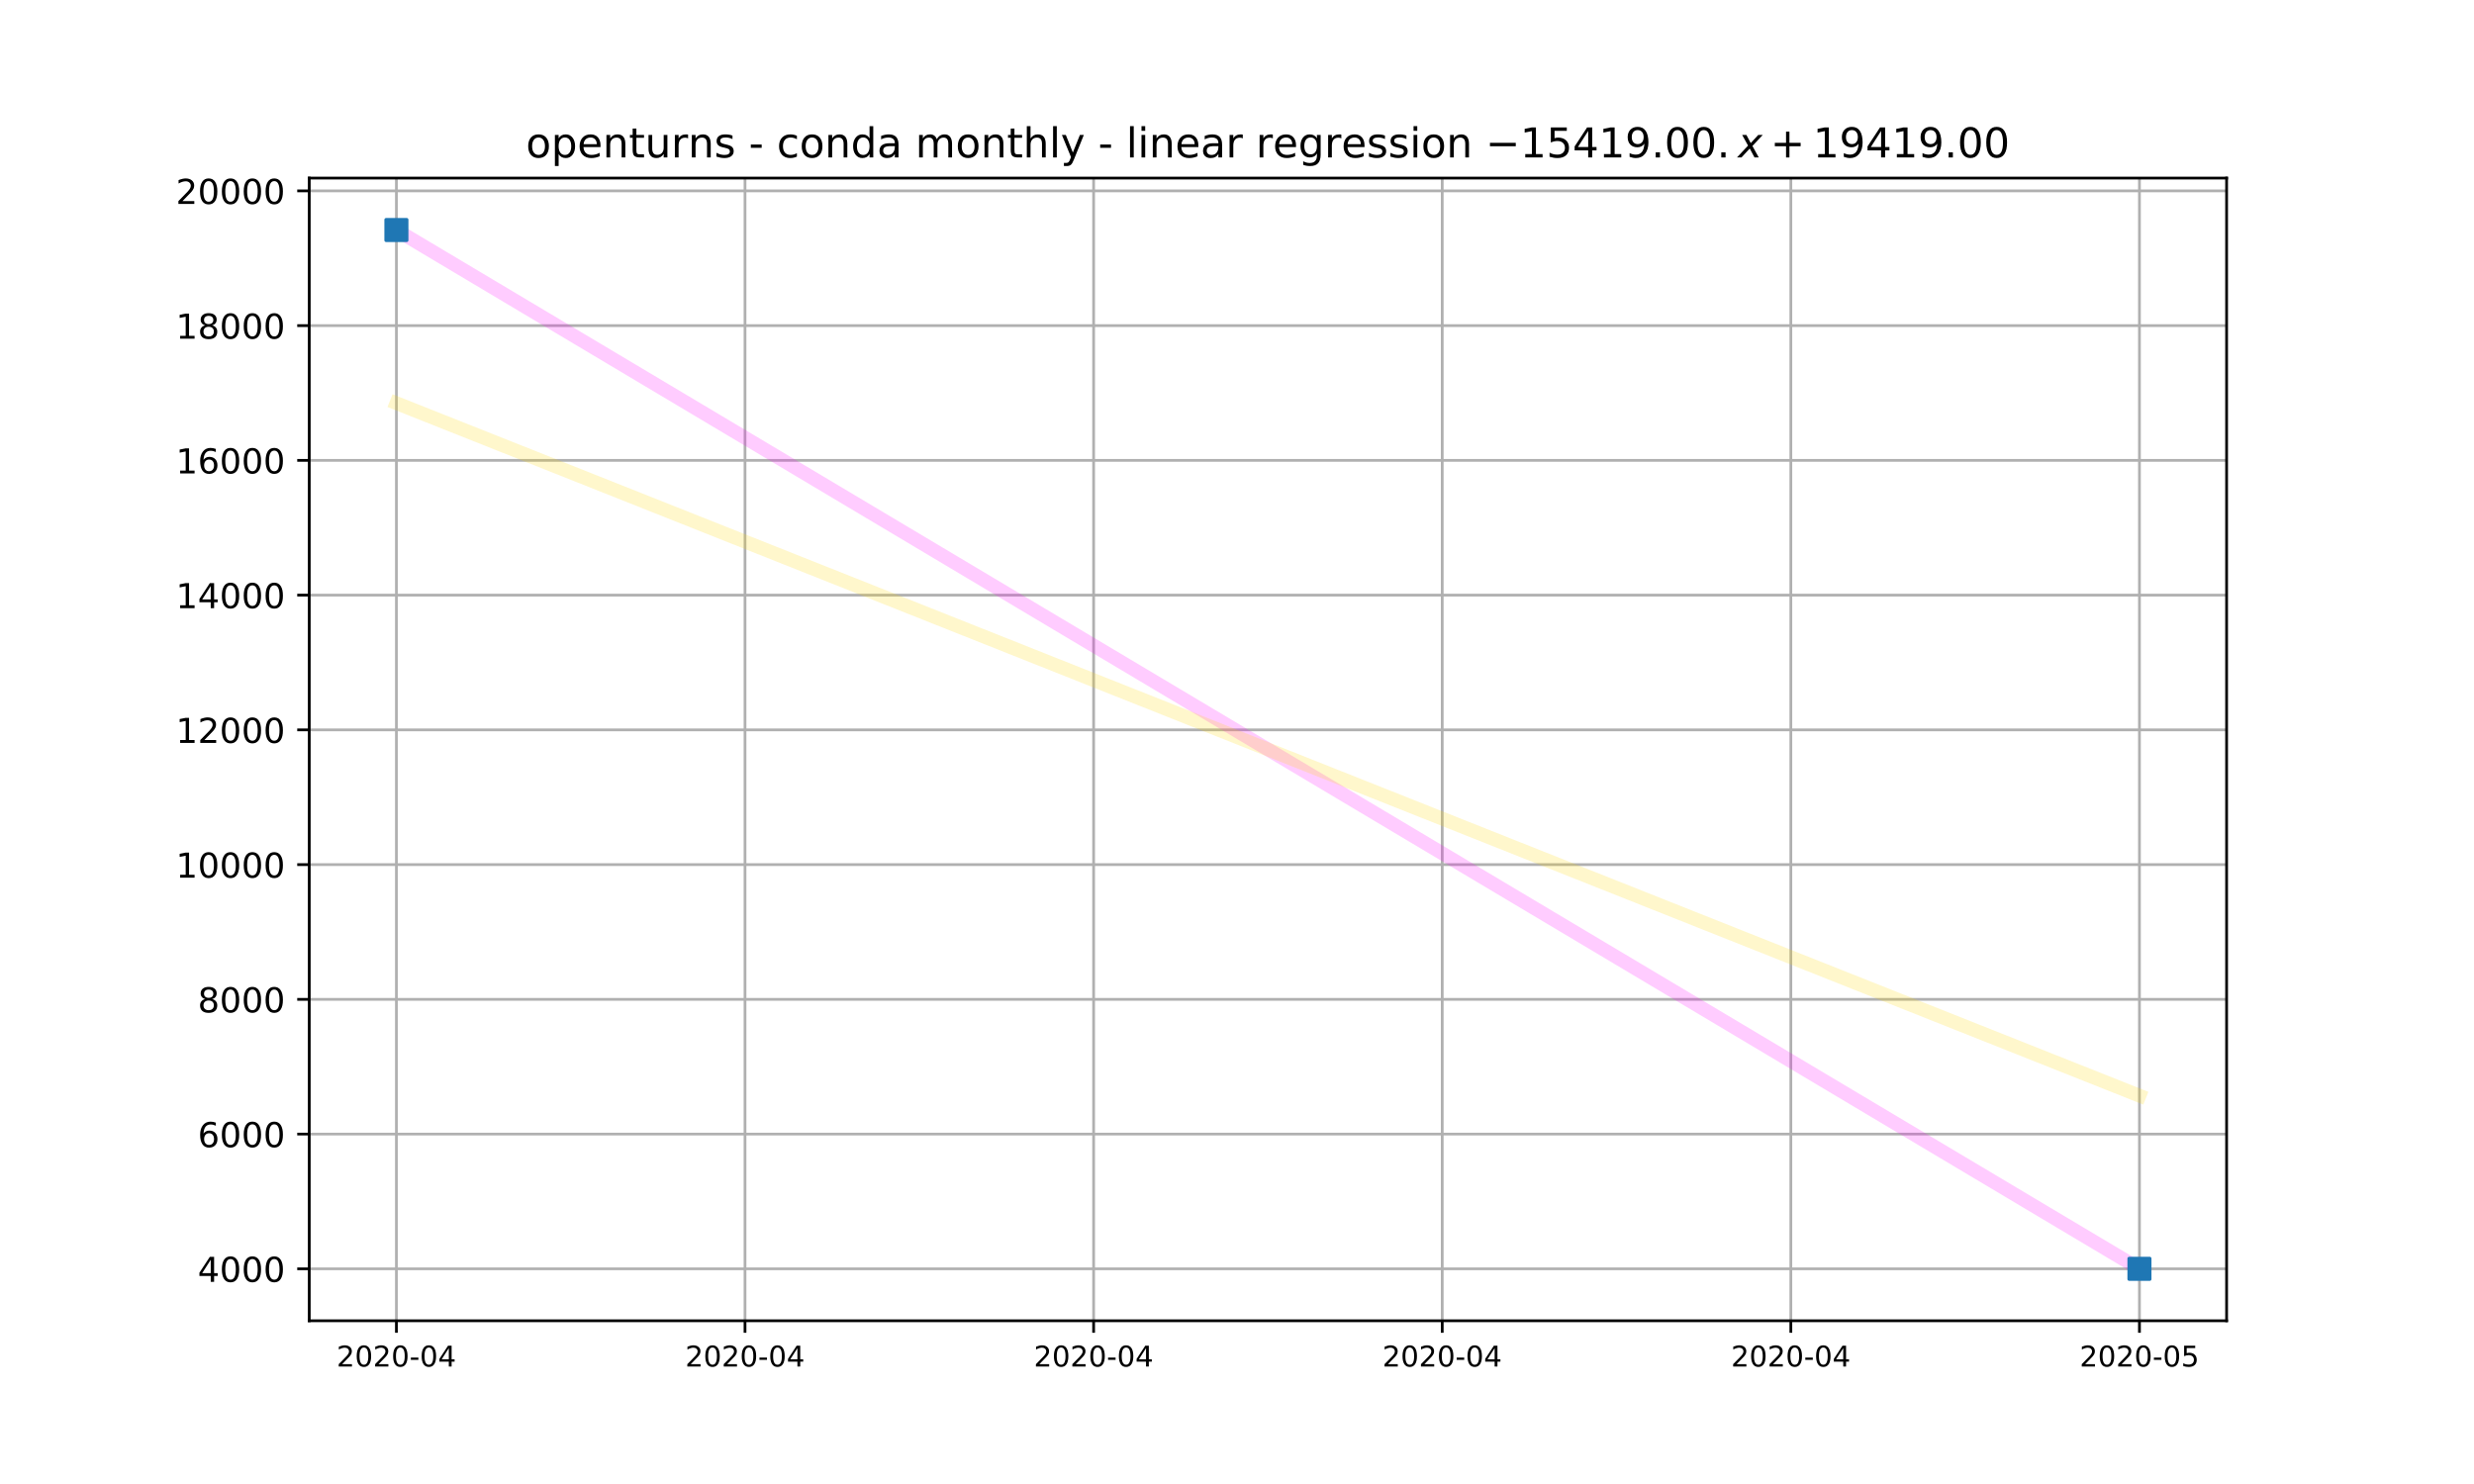
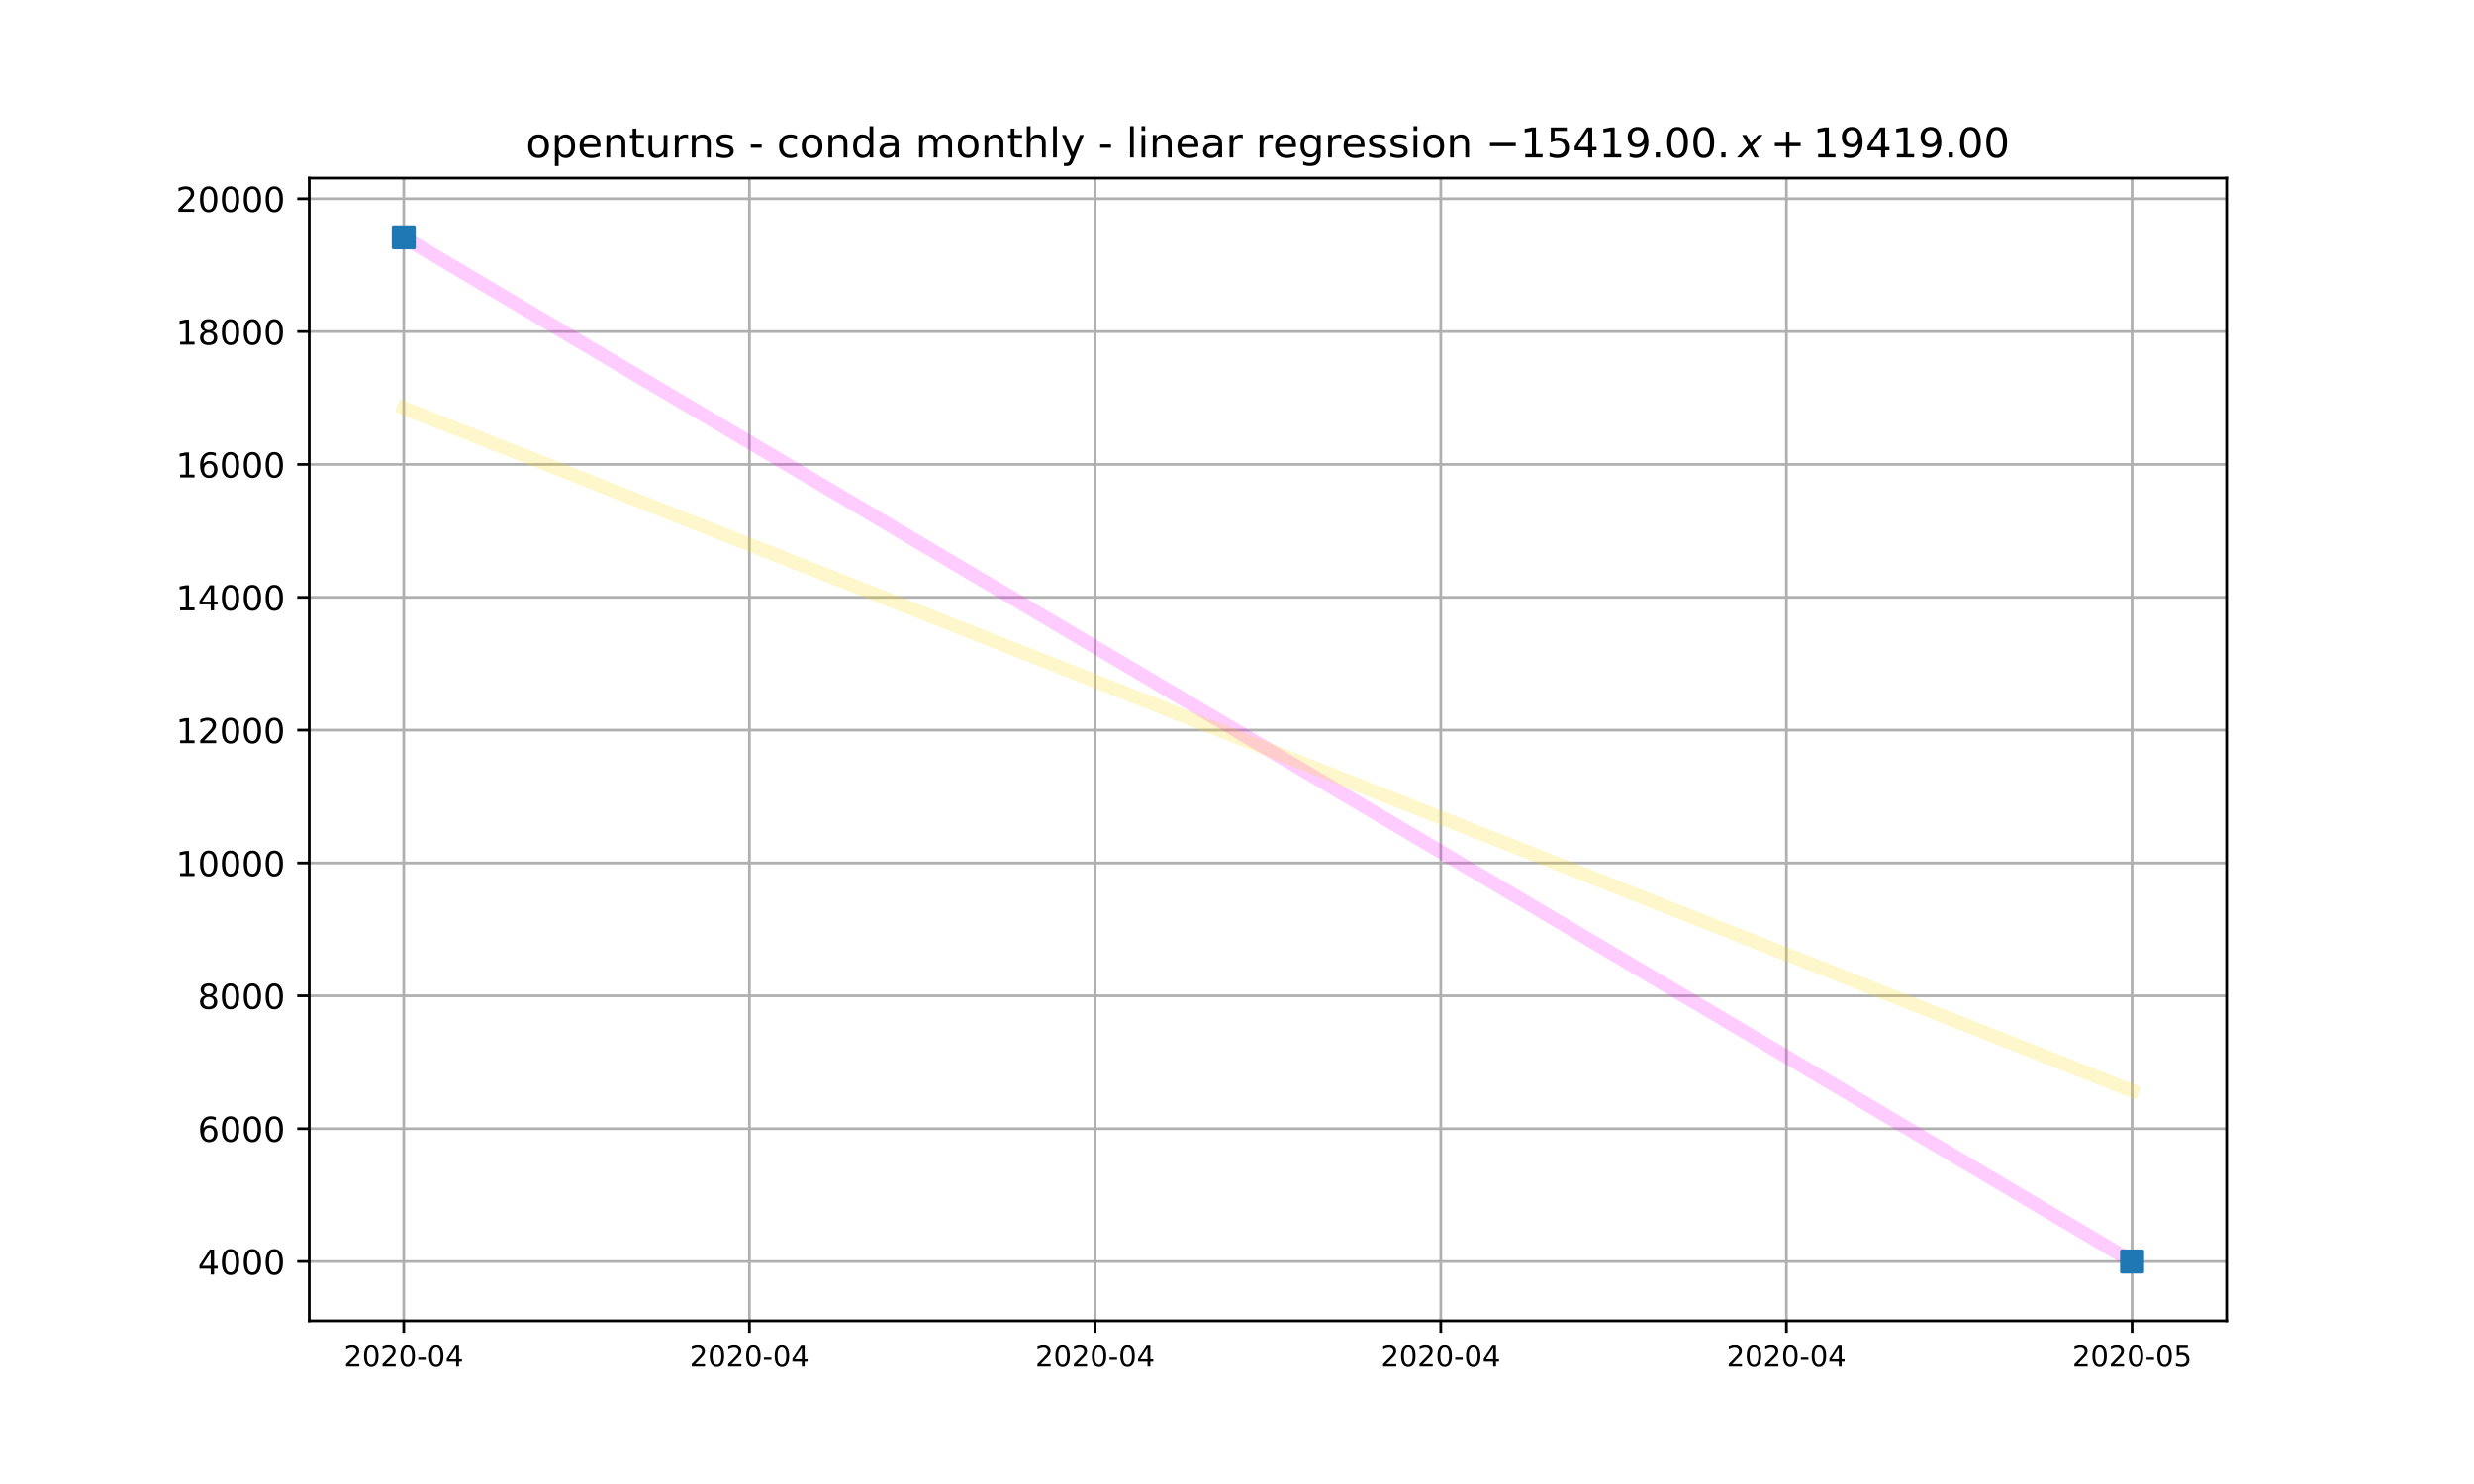
<svg xmlns="http://www.w3.org/2000/svg" xmlns:xlink="http://www.w3.org/1999/xlink" height="432pt" version="1.1" viewBox="0 0 720 432" width="720pt">
  <defs>
    <style type="text/css">
*{stroke-linecap:butt;stroke-linejoin:round;}
  </style>
  </defs>
  <g id="figure_1">
    <g id="patch_1">
      <path d="M 0 432  L 720 432  L 720 0  L 0 0  z " style="fill:#ffffff;" />
    </g>
    <g id="axes_1">
      <g id="patch_2">
        <path d="M 90 384.48  L 648 384.48  L 648 51.84  L 90 51.84  z " style="fill:#ffffff;" />
      </g>
      <g id="matplotlib.axis_1">
        <g id="xtick_1">
          <g id="line2d_1">
-             <path clip-path="url(#p3a0739aaa1)" d="M 115.364 384.48  L 115.364 51.84  " style="fill:none;stroke:#b0b0b0;stroke-linecap:square;stroke-width:0.8;" />
+             <path clip-path="url(#p8935a9f159)" d="M 117.505 384.48  L 117.505 51.84  " style="fill:none;stroke:#b0b0b0;stroke-linecap:square;stroke-width:0.8;" />
          </g>
          <g id="line2d_2">
            <defs>
-               <path d="M 0 0  L 0 3.5  " id="m0330d1cfd9" style="stroke:#000000;stroke-width:0.8;" />
-             </defs>
-             <g>
-               <use style="stroke:#000000;stroke-width:0.8;" x="115.364" xlink:href="#m0330d1cfd9" y="384.48" />
+               <path d="M 0 0  L 0 3.5  " id="mcb917f975c" style="stroke:#000000;stroke-width:0.8;" />
+             </defs>
+             <g>
+               <use style="stroke:#000000;stroke-width:0.8;" x="117.505" xlink:href="#mcb917f975c" y="384.48" />
            </g>
          </g>
          <g id="text_1">
            <defs>
              <path d="M 19.188 8.297  L 53.609 8.297  L 53.609 0  L 7.328 0  L 7.328 8.297  Q 12.938 14.109 22.625 23.891  Q 32.328 33.688 34.812 36.531  Q 39.547 41.844 41.422 45.531  Q 43.312 49.219 43.312 52.781  Q 43.312 58.594 39.234 62.25  Q 35.156 65.922 28.609 65.922  Q 23.969 65.922 18.812 64.312  Q 13.672 62.703 7.812 59.422  L 7.812 69.391  Q 13.766 71.781 18.938 73  Q 24.125 74.219 28.422 74.219  Q 39.75 74.219 46.484 68.547  Q 53.219 62.891 53.219 53.422  Q 53.219 48.922 51.531 44.891  Q 49.859 40.875 45.406 35.406  Q 44.188 33.984 37.641 27.219  Q 31.109 20.453 19.188 8.297  z " id="DejaVuSans-50" />
              <path d="M 31.781 66.406  Q 24.172 66.406 20.328 58.906  Q 16.5 51.422 16.5 36.375  Q 16.5 21.391 20.328 13.891  Q 24.172 6.391 31.781 6.391  Q 39.453 6.391 43.281 13.891  Q 47.125 21.391 47.125 36.375  Q 47.125 51.422 43.281 58.906  Q 39.453 66.406 31.781 66.406  z M 31.781 74.219  Q 44.047 74.219 50.516 64.516  Q 56.984 54.828 56.984 36.375  Q 56.984 17.969 50.516 8.266  Q 44.047 -1.422 31.781 -1.422  Q 19.531 -1.422 13.062 8.266  Q 6.594 17.969 6.594 36.375  Q 6.594 54.828 13.062 64.516  Q 19.531 74.219 31.781 74.219  z " id="DejaVuSans-48" />
              <path d="M 4.891 31.391  L 31.203 31.391  L 31.203 23.391  L 4.891 23.391  z " id="DejaVuSans-45" />
              <path d="M 37.797 64.312  L 12.891 25.391  L 37.797 25.391  z M 35.203 72.906  L 47.609 72.906  L 47.609 25.391  L 58.016 25.391  L 58.016 17.188  L 47.609 17.188  L 47.609 0  L 37.797 0  L 37.797 17.188  L 4.891 17.188  L 4.891 26.703  z " id="DejaVuSans-52" />
            </defs>
-             <g transform="translate(97.9611 397.8095)scale(0.0833 -0.0833)">
+             <g transform="translate(100.1029 397.8095)scale(0.0833 -0.0833)">
              <use xlink:href="#DejaVuSans-50" />
              <use x="63.623" xlink:href="#DejaVuSans-48" />
              <use x="127.246" xlink:href="#DejaVuSans-50" />
              <use x="190.869" xlink:href="#DejaVuSans-48" />
              <use x="254.492" xlink:href="#DejaVuSans-45" />
              <use x="290.576" xlink:href="#DejaVuSans-48" />
              <use x="354.199" xlink:href="#DejaVuSans-52" />
            </g>
          </g>
        </g>
        <g id="xtick_2">
          <g id="line2d_3">
-             <path clip-path="url(#p3a0739aaa1)" d="M 216.818 384.48  L 216.818 51.84  " style="fill:none;stroke:#b0b0b0;stroke-linecap:square;stroke-width:0.8;" />
+             <path clip-path="url(#p8935a9f159)" d="M 218.103 384.48  L 218.103 51.84  " style="fill:none;stroke:#b0b0b0;stroke-linecap:square;stroke-width:0.8;" />
          </g>
          <g id="line2d_4">
            <g>
-               <use style="stroke:#000000;stroke-width:0.8;" x="216.818" xlink:href="#m0330d1cfd9" y="384.48" />
+               <use style="stroke:#000000;stroke-width:0.8;" x="218.103" xlink:href="#mcb917f975c" y="384.48" />
            </g>
          </g>
          <g id="text_2">
-             <g transform="translate(199.4156 397.8095)scale(0.0833 -0.0833)">
+             <g transform="translate(200.7007 397.8095)scale(0.0833 -0.0833)">
              <use xlink:href="#DejaVuSans-50" />
              <use x="63.623" xlink:href="#DejaVuSans-48" />
              <use x="127.246" xlink:href="#DejaVuSans-50" />
              <use x="190.869" xlink:href="#DejaVuSans-48" />
              <use x="254.492" xlink:href="#DejaVuSans-45" />
              <use x="290.576" xlink:href="#DejaVuSans-48" />
              <use x="354.199" xlink:href="#DejaVuSans-52" />
            </g>
          </g>
        </g>
        <g id="xtick_3">
          <g id="line2d_5">
-             <path clip-path="url(#p3a0739aaa1)" d="M 318.273 384.48  L 318.273 51.84  " style="fill:none;stroke:#b0b0b0;stroke-linecap:square;stroke-width:0.8;" />
+             <path clip-path="url(#p8935a9f159)" d="M 318.701 384.48  L 318.701 51.84  " style="fill:none;stroke:#b0b0b0;stroke-linecap:square;stroke-width:0.8;" />
          </g>
          <g id="line2d_6">
            <g>
-               <use style="stroke:#000000;stroke-width:0.8;" x="318.273" xlink:href="#m0330d1cfd9" y="384.48" />
+               <use style="stroke:#000000;stroke-width:0.8;" x="318.701" xlink:href="#mcb917f975c" y="384.48" />
            </g>
          </g>
          <g id="text_3">
-             <g transform="translate(300.8702 397.8095)scale(0.0833 -0.0833)">
+             <g transform="translate(301.2985 397.8095)scale(0.0833 -0.0833)">
              <use xlink:href="#DejaVuSans-50" />
              <use x="63.623" xlink:href="#DejaVuSans-48" />
              <use x="127.246" xlink:href="#DejaVuSans-50" />
              <use x="190.869" xlink:href="#DejaVuSans-48" />
              <use x="254.492" xlink:href="#DejaVuSans-45" />
              <use x="290.576" xlink:href="#DejaVuSans-48" />
              <use x="354.199" xlink:href="#DejaVuSans-52" />
            </g>
          </g>
        </g>
        <g id="xtick_4">
          <g id="line2d_7">
-             <path clip-path="url(#p3a0739aaa1)" d="M 419.727 384.48  L 419.727 51.84  " style="fill:none;stroke:#b0b0b0;stroke-linecap:square;stroke-width:0.8;" />
+             <path clip-path="url(#p8935a9f159)" d="M 419.299 384.48  L 419.299 51.84  " style="fill:none;stroke:#b0b0b0;stroke-linecap:square;stroke-width:0.8;" />
          </g>
          <g id="line2d_8">
            <g>
-               <use style="stroke:#000000;stroke-width:0.8;" x="419.727" xlink:href="#m0330d1cfd9" y="384.48" />
+               <use style="stroke:#000000;stroke-width:0.8;" x="419.299" xlink:href="#mcb917f975c" y="384.48" />
            </g>
          </g>
          <g id="text_4">
-             <g transform="translate(402.3247 397.8095)scale(0.0833 -0.0833)">
+             <g transform="translate(401.8964 397.8095)scale(0.0833 -0.0833)">
              <use xlink:href="#DejaVuSans-50" />
              <use x="63.623" xlink:href="#DejaVuSans-48" />
              <use x="127.246" xlink:href="#DejaVuSans-50" />
              <use x="190.869" xlink:href="#DejaVuSans-48" />
              <use x="254.492" xlink:href="#DejaVuSans-45" />
              <use x="290.576" xlink:href="#DejaVuSans-48" />
              <use x="354.199" xlink:href="#DejaVuSans-52" />
            </g>
          </g>
        </g>
        <g id="xtick_5">
          <g id="line2d_9">
-             <path clip-path="url(#p3a0739aaa1)" d="M 521.182 384.48  L 521.182 51.84  " style="fill:none;stroke:#b0b0b0;stroke-linecap:square;stroke-width:0.8;" />
+             <path clip-path="url(#p8935a9f159)" d="M 519.897 384.48  L 519.897 51.84  " style="fill:none;stroke:#b0b0b0;stroke-linecap:square;stroke-width:0.8;" />
          </g>
          <g id="line2d_10">
            <g>
-               <use style="stroke:#000000;stroke-width:0.8;" x="521.182" xlink:href="#m0330d1cfd9" y="384.48" />
+               <use style="stroke:#000000;stroke-width:0.8;" x="519.897" xlink:href="#mcb917f975c" y="384.48" />
            </g>
          </g>
          <g id="text_5">
-             <g transform="translate(503.7793 397.8095)scale(0.0833 -0.0833)">
+             <g transform="translate(502.4942 397.8095)scale(0.0833 -0.0833)">
              <use xlink:href="#DejaVuSans-50" />
              <use x="63.623" xlink:href="#DejaVuSans-48" />
              <use x="127.246" xlink:href="#DejaVuSans-50" />
              <use x="190.869" xlink:href="#DejaVuSans-48" />
              <use x="254.492" xlink:href="#DejaVuSans-45" />
              <use x="290.576" xlink:href="#DejaVuSans-48" />
              <use x="354.199" xlink:href="#DejaVuSans-52" />
            </g>
          </g>
        </g>
        <g id="xtick_6">
          <g id="line2d_11">
-             <path clip-path="url(#p3a0739aaa1)" d="M 622.636 384.48  L 622.636 51.84  " style="fill:none;stroke:#b0b0b0;stroke-linecap:square;stroke-width:0.8;" />
+             <path clip-path="url(#p8935a9f159)" d="M 620.495 384.48  L 620.495 51.84  " style="fill:none;stroke:#b0b0b0;stroke-linecap:square;stroke-width:0.8;" />
          </g>
          <g id="line2d_12">
            <g>
-               <use style="stroke:#000000;stroke-width:0.8;" x="622.636" xlink:href="#m0330d1cfd9" y="384.48" />
+               <use style="stroke:#000000;stroke-width:0.8;" x="620.495" xlink:href="#mcb917f975c" y="384.48" />
            </g>
          </g>
          <g id="text_6">
            <defs>
              <path d="M 10.797 72.906  L 49.516 72.906  L 49.516 64.594  L 19.828 64.594  L 19.828 46.734  Q 21.969 47.469 24.109 47.828  Q 26.266 48.188 28.422 48.188  Q 40.625 48.188 47.75 41.5  Q 54.891 34.812 54.891 23.391  Q 54.891 11.625 47.562 5.094  Q 40.234 -1.422 26.906 -1.422  Q 22.312 -1.422 17.547 -0.641  Q 12.797 0.141 7.719 1.703  L 7.719 11.625  Q 12.109 9.234 16.797 8.062  Q 21.484 6.891 26.703 6.891  Q 35.156 6.891 40.078 11.328  Q 45.016 15.766 45.016 23.391  Q 45.016 31 40.078 35.438  Q 35.156 39.891 26.703 39.891  Q 22.75 39.891 18.812 39.016  Q 14.891 38.141 10.797 36.281  z " id="DejaVuSans-53" />
            </defs>
-             <g transform="translate(605.2338 397.8095)scale(0.0833 -0.0833)">
+             <g transform="translate(603.0921 397.8095)scale(0.0833 -0.0833)">
              <use xlink:href="#DejaVuSans-50" />
              <use x="63.623" xlink:href="#DejaVuSans-48" />
              <use x="127.246" xlink:href="#DejaVuSans-50" />
              <use x="190.869" xlink:href="#DejaVuSans-48" />
              <use x="254.492" xlink:href="#DejaVuSans-45" />
              <use x="290.576" xlink:href="#DejaVuSans-48" />
              <use x="354.199" xlink:href="#DejaVuSans-53" />
            </g>
          </g>
        </g>
      </g>
      <g id="matplotlib.axis_2">
        <g id="ytick_1">
          <g id="line2d_13">
-             <path clip-path="url(#p3a0739aaa1)" d="M 90 369.36  L 648 369.36  " style="fill:none;stroke:#b0b0b0;stroke-linecap:square;stroke-width:0.8;" />
+             <path clip-path="url(#p8935a9f159)" d="M 90 367.23  L 648 367.23  " style="fill:none;stroke:#b0b0b0;stroke-linecap:square;stroke-width:0.8;" />
          </g>
          <g id="line2d_14">
            <defs>
-               <path d="M 0 0  L -3.5 0  " id="m95d3c33737" style="stroke:#000000;stroke-width:0.8;" />
-             </defs>
-             <g>
-               <use style="stroke:#000000;stroke-width:0.8;" x="90" xlink:href="#m95d3c33737" y="369.36" />
+               <path d="M 0 0  L -3.5 0  " id="mb32508cab5" style="stroke:#000000;stroke-width:0.8;" />
+             </defs>
+             <g>
+               <use style="stroke:#000000;stroke-width:0.8;" x="90" xlink:href="#mb32508cab5" y="367.23" />
            </g>
          </g>
          <g id="text_7">
-             <g transform="translate(57.55 373.1592)scale(0.1 -0.1)">
+             <g transform="translate(57.55 371.0296)scale(0.1 -0.1)">
              <use xlink:href="#DejaVuSans-52" />
              <use x="63.623" xlink:href="#DejaVuSans-48" />
              <use x="127.246" xlink:href="#DejaVuSans-48" />
              <use x="190.869" xlink:href="#DejaVuSans-48" />
            </g>
          </g>
        </g>
        <g id="ytick_2">
          <g id="line2d_15">
-             <path clip-path="url(#p3a0739aaa1)" d="M 90 330.136  L 648 330.136  " style="fill:none;stroke:#b0b0b0;stroke-linecap:square;stroke-width:0.8;" />
+             <path clip-path="url(#p8935a9f159)" d="M 90 328.559  L 648 328.559  " style="fill:none;stroke:#b0b0b0;stroke-linecap:square;stroke-width:0.8;" />
          </g>
          <g id="line2d_16">
            <g>
-               <use style="stroke:#000000;stroke-width:0.8;" x="90" xlink:href="#m95d3c33737" y="330.136" />
+               <use style="stroke:#000000;stroke-width:0.8;" x="90" xlink:href="#mb32508cab5" y="328.559" />
            </g>
          </g>
          <g id="text_8">
            <defs>
              <path d="M 33.016 40.375  Q 26.375 40.375 22.484 35.828  Q 18.609 31.297 18.609 23.391  Q 18.609 15.531 22.484 10.953  Q 26.375 6.391 33.016 6.391  Q 39.656 6.391 43.531 10.953  Q 47.406 15.531 47.406 23.391  Q 47.406 31.297 43.531 35.828  Q 39.656 40.375 33.016 40.375  z M 52.594 71.297  L 52.594 62.312  Q 48.875 64.062 45.094 64.984  Q 41.312 65.922 37.594 65.922  Q 27.828 65.922 22.672 59.328  Q 17.531 52.734 16.797 39.406  Q 19.672 43.656 24.016 45.922  Q 28.375 48.188 33.594 48.188  Q 44.578 48.188 50.953 41.516  Q 57.328 34.859 57.328 23.391  Q 57.328 12.156 50.688 5.359  Q 44.047 -1.422 33.016 -1.422  Q 20.359 -1.422 13.672 8.266  Q 6.984 17.969 6.984 36.375  Q 6.984 53.656 15.188 63.938  Q 23.391 74.219 37.203 74.219  Q 40.922 74.219 44.703 73.484  Q 48.484 72.75 52.594 71.297  z " id="DejaVuSans-54" />
            </defs>
-             <g transform="translate(57.55 333.9349)scale(0.1 -0.1)">
+             <g transform="translate(57.55 332.3578)scale(0.1 -0.1)">
              <use xlink:href="#DejaVuSans-54" />
              <use x="63.623" xlink:href="#DejaVuSans-48" />
              <use x="127.246" xlink:href="#DejaVuSans-48" />
              <use x="190.869" xlink:href="#DejaVuSans-48" />
            </g>
          </g>
        </g>
        <g id="ytick_3">
          <g id="line2d_17">
-             <path clip-path="url(#p3a0739aaa1)" d="M 90 290.911  L 648 290.911  " style="fill:none;stroke:#b0b0b0;stroke-linecap:square;stroke-width:0.8;" />
+             <path clip-path="url(#p8935a9f159)" d="M 90 289.887  L 648 289.887  " style="fill:none;stroke:#b0b0b0;stroke-linecap:square;stroke-width:0.8;" />
          </g>
          <g id="line2d_18">
            <g>
-               <use style="stroke:#000000;stroke-width:0.8;" x="90" xlink:href="#m95d3c33737" y="290.911" />
+               <use style="stroke:#000000;stroke-width:0.8;" x="90" xlink:href="#mb32508cab5" y="289.887" />
            </g>
          </g>
          <g id="text_9">
            <defs>
              <path d="M 31.781 34.625  Q 24.75 34.625 20.719 30.859  Q 16.703 27.094 16.703 20.516  Q 16.703 13.922 20.719 10.156  Q 24.75 6.391 31.781 6.391  Q 38.812 6.391 42.859 10.172  Q 46.922 13.969 46.922 20.516  Q 46.922 27.094 42.891 30.859  Q 38.875 34.625 31.781 34.625  z M 21.922 38.812  Q 15.578 40.375 12.031 44.719  Q 8.5 49.078 8.5 55.328  Q 8.5 64.062 14.719 69.141  Q 20.953 74.219 31.781 74.219  Q 42.672 74.219 48.875 69.141  Q 55.078 64.062 55.078 55.328  Q 55.078 49.078 51.531 44.719  Q 48 40.375 41.703 38.812  Q 48.828 37.156 52.797 32.312  Q 56.781 27.484 56.781 20.516  Q 56.781 9.906 50.312 4.234  Q 43.844 -1.422 31.781 -1.422  Q 19.734 -1.422 13.25 4.234  Q 6.781 9.906 6.781 20.516  Q 6.781 27.484 10.781 32.312  Q 14.797 37.156 21.922 38.812  z M 18.312 54.391  Q 18.312 48.734 21.844 45.562  Q 25.391 42.391 31.781 42.391  Q 38.141 42.391 41.719 45.562  Q 45.312 48.734 45.312 54.391  Q 45.312 60.062 41.719 63.234  Q 38.141 66.406 31.781 66.406  Q 25.391 66.406 21.844 63.234  Q 18.312 60.062 18.312 54.391  z " id="DejaVuSans-56" />
            </defs>
-             <g transform="translate(57.55 294.7106)scale(0.1 -0.1)">
+             <g transform="translate(57.55 293.6859)scale(0.1 -0.1)">
              <use xlink:href="#DejaVuSans-56" />
              <use x="63.623" xlink:href="#DejaVuSans-48" />
              <use x="127.246" xlink:href="#DejaVuSans-48" />
              <use x="190.869" xlink:href="#DejaVuSans-48" />
            </g>
          </g>
        </g>
        <g id="ytick_4">
          <g id="line2d_19">
-             <path clip-path="url(#p3a0739aaa1)" d="M 90 251.687  L 648 251.687  " style="fill:none;stroke:#b0b0b0;stroke-linecap:square;stroke-width:0.8;" />
+             <path clip-path="url(#p8935a9f159)" d="M 90 251.215  L 648 251.215  " style="fill:none;stroke:#b0b0b0;stroke-linecap:square;stroke-width:0.8;" />
          </g>
          <g id="line2d_20">
            <g>
-               <use style="stroke:#000000;stroke-width:0.8;" x="90" xlink:href="#m95d3c33737" y="251.687" />
+               <use style="stroke:#000000;stroke-width:0.8;" x="90" xlink:href="#mb32508cab5" y="251.215" />
            </g>
          </g>
          <g id="text_10">
            <defs>
              <path d="M 12.406 8.297  L 28.516 8.297  L 28.516 63.922  L 10.984 60.406  L 10.984 69.391  L 28.422 72.906  L 38.281 72.906  L 38.281 8.297  L 54.391 8.297  L 54.391 0  L 12.406 0  z " id="DejaVuSans-49" />
            </defs>
-             <g transform="translate(51.1875 255.4862)scale(0.1 -0.1)">
+             <g transform="translate(51.1875 255.014)scale(0.1 -0.1)">
              <use xlink:href="#DejaVuSans-49" />
              <use x="63.623" xlink:href="#DejaVuSans-48" />
              <use x="127.246" xlink:href="#DejaVuSans-48" />
              <use x="190.869" xlink:href="#DejaVuSans-48" />
              <use x="254.492" xlink:href="#DejaVuSans-48" />
            </g>
          </g>
        </g>
        <g id="ytick_5">
          <g id="line2d_21">
-             <path clip-path="url(#p3a0739aaa1)" d="M 90 212.463  L 648 212.463  " style="fill:none;stroke:#b0b0b0;stroke-linecap:square;stroke-width:0.8;" />
+             <path clip-path="url(#p8935a9f159)" d="M 90 212.543  L 648 212.543  " style="fill:none;stroke:#b0b0b0;stroke-linecap:square;stroke-width:0.8;" />
          </g>
          <g id="line2d_22">
            <g>
-               <use style="stroke:#000000;stroke-width:0.8;" x="90" xlink:href="#m95d3c33737" y="212.463" />
+               <use style="stroke:#000000;stroke-width:0.8;" x="90" xlink:href="#mb32508cab5" y="212.543" />
            </g>
          </g>
          <g id="text_11">
-             <g transform="translate(51.1875 216.2619)scale(0.1 -0.1)">
+             <g transform="translate(51.1875 216.3421)scale(0.1 -0.1)">
              <use xlink:href="#DejaVuSans-49" />
              <use x="63.623" xlink:href="#DejaVuSans-50" />
              <use x="127.246" xlink:href="#DejaVuSans-48" />
              <use x="190.869" xlink:href="#DejaVuSans-48" />
              <use x="254.492" xlink:href="#DejaVuSans-48" />
            </g>
          </g>
        </g>
        <g id="ytick_6">
          <g id="line2d_23">
-             <path clip-path="url(#p3a0739aaa1)" d="M 90 173.238  L 648 173.238  " style="fill:none;stroke:#b0b0b0;stroke-linecap:square;stroke-width:0.8;" />
+             <path clip-path="url(#p8935a9f159)" d="M 90 173.871  L 648 173.871  " style="fill:none;stroke:#b0b0b0;stroke-linecap:square;stroke-width:0.8;" />
          </g>
          <g id="line2d_24">
            <g>
-               <use style="stroke:#000000;stroke-width:0.8;" x="90" xlink:href="#m95d3c33737" y="173.238" />
+               <use style="stroke:#000000;stroke-width:0.8;" x="90" xlink:href="#mb32508cab5" y="173.871" />
            </g>
          </g>
          <g id="text_12">
-             <g transform="translate(51.1875 177.0376)scale(0.1 -0.1)">
+             <g transform="translate(51.1875 177.6703)scale(0.1 -0.1)">
              <use xlink:href="#DejaVuSans-49" />
              <use x="63.623" xlink:href="#DejaVuSans-52" />
              <use x="127.246" xlink:href="#DejaVuSans-48" />
              <use x="190.869" xlink:href="#DejaVuSans-48" />
              <use x="254.492" xlink:href="#DejaVuSans-48" />
            </g>
          </g>
        </g>
        <g id="ytick_7">
          <g id="line2d_25">
-             <path clip-path="url(#p3a0739aaa1)" d="M 90 134.014  L 648 134.014  " style="fill:none;stroke:#b0b0b0;stroke-linecap:square;stroke-width:0.8;" />
+             <path clip-path="url(#p8935a9f159)" d="M 90 135.199  L 648 135.199  " style="fill:none;stroke:#b0b0b0;stroke-linecap:square;stroke-width:0.8;" />
          </g>
          <g id="line2d_26">
            <g>
-               <use style="stroke:#000000;stroke-width:0.8;" x="90" xlink:href="#m95d3c33737" y="134.014" />
+               <use style="stroke:#000000;stroke-width:0.8;" x="90" xlink:href="#mb32508cab5" y="135.199" />
            </g>
          </g>
          <g id="text_13">
-             <g transform="translate(51.1875 137.8132)scale(0.1 -0.1)">
+             <g transform="translate(51.1875 138.9984)scale(0.1 -0.1)">
              <use xlink:href="#DejaVuSans-49" />
              <use x="63.623" xlink:href="#DejaVuSans-54" />
              <use x="127.246" xlink:href="#DejaVuSans-48" />
              <use x="190.869" xlink:href="#DejaVuSans-48" />
              <use x="254.492" xlink:href="#DejaVuSans-48" />
            </g>
          </g>
        </g>
        <g id="ytick_8">
          <g id="line2d_27">
-             <path clip-path="url(#p3a0739aaa1)" d="M 90 94.79  L 648 94.79  " style="fill:none;stroke:#b0b0b0;stroke-linecap:square;stroke-width:0.8;" />
+             <path clip-path="url(#p8935a9f159)" d="M 90 96.527  L 648 96.527  " style="fill:none;stroke:#b0b0b0;stroke-linecap:square;stroke-width:0.8;" />
          </g>
          <g id="line2d_28">
            <g>
-               <use style="stroke:#000000;stroke-width:0.8;" x="90" xlink:href="#m95d3c33737" y="94.79" />
+               <use style="stroke:#000000;stroke-width:0.8;" x="90" xlink:href="#mb32508cab5" y="96.527" />
            </g>
          </g>
          <g id="text_14">
-             <g transform="translate(51.1875 98.58888)scale(0.1 -0.1)">
+             <g transform="translate(51.1875 100.3265)scale(0.1 -0.1)">
              <use xlink:href="#DejaVuSans-49" />
              <use x="63.623" xlink:href="#DejaVuSans-56" />
              <use x="127.246" xlink:href="#DejaVuSans-48" />
              <use x="190.869" xlink:href="#DejaVuSans-48" />
              <use x="254.492" xlink:href="#DejaVuSans-48" />
            </g>
          </g>
        </g>
        <g id="ytick_9">
          <g id="line2d_29">
-             <path clip-path="url(#p3a0739aaa1)" d="M 90 55.565  L 648 55.565  " style="fill:none;stroke:#b0b0b0;stroke-linecap:square;stroke-width:0.8;" />
+             <path clip-path="url(#p8935a9f159)" d="M 90 57.855  L 648 57.855  " style="fill:none;stroke:#b0b0b0;stroke-linecap:square;stroke-width:0.8;" />
          </g>
          <g id="line2d_30">
            <g>
-               <use style="stroke:#000000;stroke-width:0.8;" x="90" xlink:href="#m95d3c33737" y="55.565" />
+               <use style="stroke:#000000;stroke-width:0.8;" x="90" xlink:href="#mb32508cab5" y="57.855" />
            </g>
          </g>
          <g id="text_15">
-             <g transform="translate(51.1875 59.36455)scale(0.1 -0.1)">
+             <g transform="translate(51.1875 61.65462)scale(0.1 -0.1)">
              <use xlink:href="#DejaVuSans-50" />
              <use x="63.623" xlink:href="#DejaVuSans-48" />
              <use x="127.246" xlink:href="#DejaVuSans-48" />
              <use x="190.869" xlink:href="#DejaVuSans-48" />
              <use x="254.492" xlink:href="#DejaVuSans-48" />
            </g>
          </g>
        </g>
      </g>
      <g id="line2d_31">
-         <path clip-path="url(#p3a0739aaa1)" d="M 115.364 66.96  L 622.636 369.36  " style="fill:none;stroke:#ff00ff;stroke-linecap:square;stroke-opacity:0.2;stroke-width:4;" />
+         <path clip-path="url(#p8935a9f159)" d="M 117.505 69.09  L 620.495 367.23  " style="fill:none;stroke:#ff00ff;stroke-linecap:square;stroke-opacity:0.2;stroke-width:4;" />
      </g>
      <g id="line2d_32">
-         <path clip-path="url(#p3a0739aaa1)" d="M 115.364 117.36  L 622.636 318.96  " style="fill:none;stroke:#ffd700;stroke-linecap:square;stroke-opacity:0.2;stroke-width:4;" />
+         <path clip-path="url(#p8935a9f159)" d="M 117.505 118.78  L 620.495 317.54  " style="fill:none;stroke:#ffd700;stroke-linecap:square;stroke-opacity:0.2;stroke-width:4;" />
      </g>
      <g id="patch_3">
        <path d="M 90 384.48  L 90 51.84  " style="fill:none;stroke:#000000;stroke-linecap:square;stroke-linejoin:miter;stroke-width:0.8;" />
      </g>
      <g id="patch_4">
        <path d="M 648 384.48  L 648 51.84  " style="fill:none;stroke:#000000;stroke-linecap:square;stroke-linejoin:miter;stroke-width:0.8;" />
      </g>
      <g id="patch_5">
        <path d="M 90 384.48  L 648 384.48  " style="fill:none;stroke:#000000;stroke-linecap:square;stroke-linejoin:miter;stroke-width:0.8;" />
      </g>
      <g id="patch_6">
        <path d="M 90 51.84  L 648 51.84  " style="fill:none;stroke:#000000;stroke-linecap:square;stroke-linejoin:miter;stroke-width:0.8;" />
      </g>
      <g id="text_16">
        <defs>
          <path d="M 30.609 48.391  Q 23.391 48.391 19.188 42.75  Q 14.984 37.109 14.984 27.297  Q 14.984 17.484 19.156 11.844  Q 23.344 6.203 30.609 6.203  Q 37.797 6.203 41.984 11.859  Q 46.188 17.531 46.188 27.297  Q 46.188 37.016 41.984 42.703  Q 37.797 48.391 30.609 48.391  z M 30.609 56  Q 42.328 56 49.016 48.375  Q 55.719 40.766 55.719 27.297  Q 55.719 13.875 49.016 6.219  Q 42.328 -1.422 30.609 -1.422  Q 18.844 -1.422 12.172 6.219  Q 5.516 13.875 5.516 27.297  Q 5.516 40.766 12.172 48.375  Q 18.844 56 30.609 56  z " id="DejaVuSans-111" />
          <path d="M 18.109 8.203  L 18.109 -20.797  L 9.078 -20.797  L 9.078 54.688  L 18.109 54.688  L 18.109 46.391  Q 20.953 51.266 25.266 53.625  Q 29.594 56 35.594 56  Q 45.562 56 51.781 48.094  Q 58.016 40.188 58.016 27.297  Q 58.016 14.406 51.781 6.484  Q 45.562 -1.422 35.594 -1.422  Q 29.594 -1.422 25.266 0.953  Q 20.953 3.328 18.109 8.203  z M 48.688 27.297  Q 48.688 37.203 44.609 42.844  Q 40.531 48.484 33.406 48.484  Q 26.266 48.484 22.188 42.844  Q 18.109 37.203 18.109 27.297  Q 18.109 17.391 22.188 11.75  Q 26.266 6.109 33.406 6.109  Q 40.531 6.109 44.609 11.75  Q 48.688 17.391 48.688 27.297  z " id="DejaVuSans-112" />
          <path d="M 56.203 29.594  L 56.203 25.203  L 14.891 25.203  Q 15.484 15.922 20.484 11.062  Q 25.484 6.203 34.422 6.203  Q 39.594 6.203 44.453 7.469  Q 49.312 8.734 54.109 11.281  L 54.109 2.781  Q 49.266 0.734 44.188 -0.344  Q 39.109 -1.422 33.891 -1.422  Q 20.797 -1.422 13.156 6.188  Q 5.516 13.812 5.516 26.812  Q 5.516 40.234 12.766 48.109  Q 20.016 56 32.328 56  Q 43.359 56 49.781 48.891  Q 56.203 41.797 56.203 29.594  z M 47.219 32.234  Q 47.125 39.594 43.094 43.984  Q 39.062 48.391 32.422 48.391  Q 24.906 48.391 20.391 44.141  Q 15.875 39.891 15.188 32.172  z " id="DejaVuSans-101" />
          <path d="M 54.891 33.016  L 54.891 0  L 45.906 0  L 45.906 32.719  Q 45.906 40.484 42.875 44.328  Q 39.844 48.188 33.797 48.188  Q 26.516 48.188 22.312 43.547  Q 18.109 38.922 18.109 30.906  L 18.109 0  L 9.078 0  L 9.078 54.688  L 18.109 54.688  L 18.109 46.188  Q 21.344 51.125 25.703 53.562  Q 30.078 56 35.797 56  Q 45.219 56 50.047 50.172  Q 54.891 44.344 54.891 33.016  z " id="DejaVuSans-110" />
          <path d="M 18.312 70.219  L 18.312 54.688  L 36.812 54.688  L 36.812 47.703  L 18.312 47.703  L 18.312 18.016  Q 18.312 11.328 20.141 9.422  Q 21.969 7.516 27.594 7.516  L 36.812 7.516  L 36.812 0  L 27.594 0  Q 17.188 0 13.234 3.875  Q 9.281 7.766 9.281 18.016  L 9.281 47.703  L 2.688 47.703  L 2.688 54.688  L 9.281 54.688  L 9.281 70.219  z " id="DejaVuSans-116" />
          <path d="M 8.5 21.578  L 8.5 54.688  L 17.484 54.688  L 17.484 21.922  Q 17.484 14.156 20.5 10.266  Q 23.531 6.391 29.594 6.391  Q 36.859 6.391 41.078 11.031  Q 45.312 15.672 45.312 23.688  L 45.312 54.688  L 54.297 54.688  L 54.297 0  L 45.312 0  L 45.312 8.406  Q 42.047 3.422 37.719 1  Q 33.406 -1.422 27.688 -1.422  Q 18.266 -1.422 13.375 4.438  Q 8.5 10.297 8.5 21.578  z M 31.109 56  z " id="DejaVuSans-117" />
          <path d="M 41.109 46.297  Q 39.594 47.172 37.812 47.578  Q 36.031 48 33.891 48  Q 26.266 48 22.188 43.047  Q 18.109 38.094 18.109 28.812  L 18.109 0  L 9.078 0  L 9.078 54.688  L 18.109 54.688  L 18.109 46.188  Q 20.953 51.172 25.484 53.578  Q 30.031 56 36.531 56  Q 37.453 56 38.578 55.875  Q 39.703 55.766 41.062 55.516  z " id="DejaVuSans-114" />
          <path d="M 44.281 53.078  L 44.281 44.578  Q 40.484 46.531 36.375 47.5  Q 32.281 48.484 27.875 48.484  Q 21.188 48.484 17.844 46.438  Q 14.5 44.391 14.5 40.281  Q 14.5 37.156 16.891 35.375  Q 19.281 33.594 26.516 31.984  L 29.594 31.297  Q 39.156 29.25 43.188 25.516  Q 47.219 21.781 47.219 15.094  Q 47.219 7.469 41.188 3.016  Q 35.156 -1.422 24.609 -1.422  Q 20.219 -1.422 15.453 -0.562  Q 10.688 0.297 5.422 2  L 5.422 11.281  Q 10.406 8.688 15.234 7.391  Q 20.062 6.109 24.812 6.109  Q 31.156 6.109 34.562 8.281  Q 37.984 10.453 37.984 14.406  Q 37.984 18.062 35.516 20.016  Q 33.062 21.969 24.703 23.781  L 21.578 24.516  Q 13.234 26.266 9.516 29.906  Q 5.812 33.547 5.812 39.891  Q 5.812 47.609 11.281 51.797  Q 16.75 56 26.812 56  Q 31.781 56 36.172 55.266  Q 40.578 54.547 44.281 53.078  z " id="DejaVuSans-115" />
          <path id="DejaVuSans-32" />
          <path d="M 48.781 52.594  L 48.781 44.188  Q 44.969 46.297 41.141 47.344  Q 37.312 48.391 33.406 48.391  Q 24.656 48.391 19.812 42.844  Q 14.984 37.312 14.984 27.297  Q 14.984 17.281 19.812 11.734  Q 24.656 6.203 33.406 6.203  Q 37.312 6.203 41.141 7.25  Q 44.969 8.297 48.781 10.406  L 48.781 2.094  Q 45.016 0.344 40.984 -0.531  Q 36.969 -1.422 32.422 -1.422  Q 20.062 -1.422 12.781 6.344  Q 5.516 14.109 5.516 27.297  Q 5.516 40.672 12.859 48.328  Q 20.219 56 33.016 56  Q 37.156 56 41.109 55.141  Q 45.062 54.297 48.781 52.594  z " id="DejaVuSans-99" />
          <path d="M 45.406 46.391  L 45.406 75.984  L 54.391 75.984  L 54.391 0  L 45.406 0  L 45.406 8.203  Q 42.578 3.328 38.25 0.953  Q 33.938 -1.422 27.875 -1.422  Q 17.969 -1.422 11.734 6.484  Q 5.516 14.406 5.516 27.297  Q 5.516 40.188 11.734 48.094  Q 17.969 56 27.875 56  Q 33.938 56 38.25 53.625  Q 42.578 51.266 45.406 46.391  z M 14.797 27.297  Q 14.797 17.391 18.875 11.75  Q 22.953 6.109 30.078 6.109  Q 37.203 6.109 41.297 11.75  Q 45.406 17.391 45.406 27.297  Q 45.406 37.203 41.297 42.844  Q 37.203 48.484 30.078 48.484  Q 22.953 48.484 18.875 42.844  Q 14.797 37.203 14.797 27.297  z " id="DejaVuSans-100" />
          <path d="M 34.281 27.484  Q 23.391 27.484 19.188 25  Q 14.984 22.516 14.984 16.5  Q 14.984 11.719 18.141 8.906  Q 21.297 6.109 26.703 6.109  Q 34.188 6.109 38.703 11.406  Q 43.219 16.703 43.219 25.484  L 43.219 27.484  z M 52.203 31.203  L 52.203 0  L 43.219 0  L 43.219 8.297  Q 40.141 3.328 35.547 0.953  Q 30.953 -1.422 24.312 -1.422  Q 15.922 -1.422 10.953 3.297  Q 6 8.016 6 15.922  Q 6 25.141 12.172 29.828  Q 18.359 34.516 30.609 34.516  L 43.219 34.516  L 43.219 35.406  Q 43.219 41.609 39.141 45  Q 35.062 48.391 27.688 48.391  Q 23 48.391 18.547 47.266  Q 14.109 46.141 10.016 43.891  L 10.016 52.203  Q 14.938 54.109 19.578 55.047  Q 24.219 56 28.609 56  Q 40.484 56 46.344 49.844  Q 52.203 43.703 52.203 31.203  z " id="DejaVuSans-97" />
          <path d="M 52 44.188  Q 55.375 50.25 60.062 53.125  Q 64.75 56 71.094 56  Q 79.641 56 84.281 50.016  Q 88.922 44.047 88.922 33.016  L 88.922 0  L 79.891 0  L 79.891 32.719  Q 79.891 40.578 77.094 44.375  Q 74.312 48.188 68.609 48.188  Q 61.625 48.188 57.562 43.547  Q 53.516 38.922 53.516 30.906  L 53.516 0  L 44.484 0  L 44.484 32.719  Q 44.484 40.625 41.703 44.406  Q 38.922 48.188 33.109 48.188  Q 26.219 48.188 22.156 43.531  Q 18.109 38.875 18.109 30.906  L 18.109 0  L 9.078 0  L 9.078 54.688  L 18.109 54.688  L 18.109 46.188  Q 21.188 51.219 25.484 53.609  Q 29.781 56 35.688 56  Q 41.656 56 45.828 52.969  Q 50 49.953 52 44.188  z " id="DejaVuSans-109" />
          <path d="M 54.891 33.016  L 54.891 0  L 45.906 0  L 45.906 32.719  Q 45.906 40.484 42.875 44.328  Q 39.844 48.188 33.797 48.188  Q 26.516 48.188 22.312 43.547  Q 18.109 38.922 18.109 30.906  L 18.109 0  L 9.078 0  L 9.078 75.984  L 18.109 75.984  L 18.109 46.188  Q 21.344 51.125 25.703 53.562  Q 30.078 56 35.797 56  Q 45.219 56 50.047 50.172  Q 54.891 44.344 54.891 33.016  z " id="DejaVuSans-104" />
          <path d="M 9.422 75.984  L 18.406 75.984  L 18.406 0  L 9.422 0  z " id="DejaVuSans-108" />
          <path d="M 32.172 -5.078  Q 28.375 -14.844 24.75 -17.812  Q 21.141 -20.797 15.094 -20.797  L 7.906 -20.797  L 7.906 -13.281  L 13.188 -13.281  Q 16.891 -13.281 18.938 -11.516  Q 21 -9.766 23.484 -3.219  L 25.094 0.875  L 2.984 54.688  L 12.5 54.688  L 29.594 11.922  L 46.688 54.688  L 56.203 54.688  z " id="DejaVuSans-121" />
          <path d="M 9.422 54.688  L 18.406 54.688  L 18.406 0  L 9.422 0  z M 9.422 75.984  L 18.406 75.984  L 18.406 64.594  L 9.422 64.594  z " id="DejaVuSans-105" />
          <path d="M 45.406 27.984  Q 45.406 37.75 41.375 43.109  Q 37.359 48.484 30.078 48.484  Q 22.859 48.484 18.828 43.109  Q 14.797 37.75 14.797 27.984  Q 14.797 18.266 18.828 12.891  Q 22.859 7.516 30.078 7.516  Q 37.359 7.516 41.375 12.891  Q 45.406 18.266 45.406 27.984  z M 54.391 6.781  Q 54.391 -7.172 48.188 -13.984  Q 42 -20.797 29.203 -20.797  Q 24.469 -20.797 20.266 -20.094  Q 16.062 -19.391 12.109 -17.922  L 12.109 -9.188  Q 16.062 -11.328 19.922 -12.344  Q 23.781 -13.375 27.781 -13.375  Q 36.625 -13.375 41.016 -8.766  Q 45.406 -4.156 45.406 5.172  L 45.406 9.625  Q 42.625 4.781 38.281 2.391  Q 33.938 0 27.875 0  Q 17.828 0 11.672 7.656  Q 5.516 15.328 5.516 27.984  Q 5.516 40.672 11.672 48.328  Q 17.828 56 27.875 56  Q 33.938 56 38.281 53.609  Q 42.625 51.219 45.406 46.391  L 45.406 54.688  L 54.391 54.688  z " id="DejaVuSans-103" />
          <path d="M 10.594 35.5  L 73.188 35.5  L 73.188 27.203  L 10.594 27.203  z " id="DejaVuSans-8722" />
          <path d="M 10.984 1.516  L 10.984 10.5  Q 14.703 8.734 18.5 7.812  Q 22.312 6.891 25.984 6.891  Q 35.75 6.891 40.891 13.453  Q 46.047 20.016 46.781 33.406  Q 43.953 29.203 39.594 26.953  Q 35.25 24.703 29.984 24.703  Q 19.047 24.703 12.672 31.312  Q 6.297 37.938 6.297 49.422  Q 6.297 60.641 12.938 67.422  Q 19.578 74.219 30.609 74.219  Q 43.266 74.219 49.922 64.516  Q 56.594 54.828 56.594 36.375  Q 56.594 19.141 48.406 8.859  Q 40.234 -1.422 26.422 -1.422  Q 22.703 -1.422 18.891 -0.688  Q 15.094 0.047 10.984 1.516  z M 30.609 32.422  Q 37.25 32.422 41.125 36.953  Q 45.016 41.5 45.016 49.422  Q 45.016 57.281 41.125 61.844  Q 37.25 66.406 30.609 66.406  Q 23.969 66.406 20.094 61.844  Q 16.219 57.281 16.219 49.422  Q 16.219 41.5 20.094 36.953  Q 23.969 32.422 30.609 32.422  z " id="DejaVuSans-57" />
          <path d="M 10.688 12.406  L 21 12.406  L 21 0  L 10.688 0  z " id="DejaVuSans-46" />
          <path d="M 60.016 54.688  L 34.906 27.875  L 50.297 0  L 39.984 0  L 28.422 21.688  L 8.297 0  L -2.594 0  L 24.312 28.812  L 10.016 54.688  L 20.312 54.688  L 30.812 34.906  L 49.125 54.688  z " id="DejaVuSans-Oblique-120" />
          <path d="M 46 62.703  L 46 35.5  L 73.188 35.5  L 73.188 27.203  L 46 27.203  L 46 0  L 37.797 0  L 37.797 27.203  L 10.594 27.203  L 10.594 35.5  L 37.797 35.5  L 37.797 62.703  z " id="DejaVuSans-43" />
        </defs>
        <g transform="translate(153.06 45.84)scale(0.12 -0.12)">
          <use transform="translate(0 0.015625)" xlink:href="#DejaVuSans-111" />
          <use transform="translate(61.18164 0.015625)" xlink:href="#DejaVuSans-112" />
          <use transform="translate(124.6582 0.015625)" xlink:href="#DejaVuSans-101" />
          <use transform="translate(186.1816 0.015625)" xlink:href="#DejaVuSans-110" />
          <use transform="translate(249.5605 0.015625)" xlink:href="#DejaVuSans-116" />
          <use transform="translate(288.7695 0.015625)" xlink:href="#DejaVuSans-117" />
          <use transform="translate(352.1484 0.015625)" xlink:href="#DejaVuSans-114" />
          <use transform="translate(393.2617 0.015625)" xlink:href="#DejaVuSans-110" />
          <use transform="translate(456.6406 0.015625)" xlink:href="#DejaVuSans-115" />
          <use transform="translate(508.7402 0.015625)" xlink:href="#DejaVuSans-32" />
          <use transform="translate(540.5273 0.015625)" xlink:href="#DejaVuSans-45" />
          <use transform="translate(576.6113 0.015625)" xlink:href="#DejaVuSans-32" />
          <use transform="translate(608.3984 0.015625)" xlink:href="#DejaVuSans-99" />
          <use transform="translate(663.3789 0.015625)" xlink:href="#DejaVuSans-111" />
          <use transform="translate(724.5605 0.015625)" xlink:href="#DejaVuSans-110" />
          <use transform="translate(787.9395 0.015625)" xlink:href="#DejaVuSans-100" />
          <use transform="translate(851.416 0.015625)" xlink:href="#DejaVuSans-97" />
          <use transform="translate(912.6953 0.015625)" xlink:href="#DejaVuSans-32" />
          <use transform="translate(944.4824 0.015625)" xlink:href="#DejaVuSans-109" />
          <use transform="translate(1041.895 0.015625)" xlink:href="#DejaVuSans-111" />
          <use transform="translate(1103.076 0.015625)" xlink:href="#DejaVuSans-110" />
          <use transform="translate(1166.455 0.015625)" xlink:href="#DejaVuSans-116" />
          <use transform="translate(1205.664 0.015625)" xlink:href="#DejaVuSans-104" />
          <use transform="translate(1269.043 0.015625)" xlink:href="#DejaVuSans-108" />
          <use transform="translate(1296.826 0.015625)" xlink:href="#DejaVuSans-121" />
          <use transform="translate(1356.006 0.015625)" xlink:href="#DejaVuSans-32" />
          <use transform="translate(1387.793 0.015625)" xlink:href="#DejaVuSans-45" />
          <use transform="translate(1423.877 0.015625)" xlink:href="#DejaVuSans-32" />
          <use transform="translate(1455.664 0.015625)" xlink:href="#DejaVuSans-108" />
          <use transform="translate(1483.447 0.015625)" xlink:href="#DejaVuSans-105" />
          <use transform="translate(1511.23 0.015625)" xlink:href="#DejaVuSans-110" />
          <use transform="translate(1574.609 0.015625)" xlink:href="#DejaVuSans-101" />
          <use transform="translate(1636.133 0.015625)" xlink:href="#DejaVuSans-97" />
          <use transform="translate(1697.412 0.015625)" xlink:href="#DejaVuSans-114" />
          <use transform="translate(1738.525 0.015625)" xlink:href="#DejaVuSans-32" />
          <use transform="translate(1770.312 0.015625)" xlink:href="#DejaVuSans-114" />
          <use transform="translate(1811.426 0.015625)" xlink:href="#DejaVuSans-101" />
          <use transform="translate(1872.949 0.015625)" xlink:href="#DejaVuSans-103" />
          <use transform="translate(1936.426 0.015625)" xlink:href="#DejaVuSans-114" />
          <use transform="translate(1977.539 0.015625)" xlink:href="#DejaVuSans-101" />
          <use transform="translate(2039.062 0.015625)" xlink:href="#DejaVuSans-115" />
          <use transform="translate(2091.162 0.015625)" xlink:href="#DejaVuSans-115" />
          <use transform="translate(2143.262 0.015625)" xlink:href="#DejaVuSans-105" />
          <use transform="translate(2171.045 0.015625)" xlink:href="#DejaVuSans-111" />
          <use transform="translate(2232.227 0.015625)" xlink:href="#DejaVuSans-110" />
          <use transform="translate(2295.605 0.015625)" xlink:href="#DejaVuSans-32" />
          <use transform="translate(2327.393 0.015625)" xlink:href="#DejaVuSans-8722" />
          <use transform="translate(2411.182 0.015625)" xlink:href="#DejaVuSans-49" />
          <use transform="translate(2474.805 0.015625)" xlink:href="#DejaVuSans-53" />
          <use transform="translate(2538.428 0.015625)" xlink:href="#DejaVuSans-52" />
          <use transform="translate(2602.051 0.015625)" xlink:href="#DejaVuSans-49" />
          <use transform="translate(2665.674 0.015625)" xlink:href="#DejaVuSans-57" />
          <use transform="translate(2729.297 0.015625)" xlink:href="#DejaVuSans-46" />
          <use transform="translate(2761.084 0.015625)" xlink:href="#DejaVuSans-48" />
          <use transform="translate(2824.707 0.015625)" xlink:href="#DejaVuSans-48" />
          <use transform="translate(2888.33 0.015625)" xlink:href="#DejaVuSans-46" />
          <use transform="translate(2939.6 0.015625)" xlink:href="#DejaVuSans-Oblique-120" />
          <use transform="translate(3018.262 0.015625)" xlink:href="#DejaVuSans-43" />
          <use transform="translate(3121.533 0.015625)" xlink:href="#DejaVuSans-49" />
          <use transform="translate(3185.156 0.015625)" xlink:href="#DejaVuSans-57" />
          <use transform="translate(3248.779 0.015625)" xlink:href="#DejaVuSans-52" />
          <use transform="translate(3312.402 0.015625)" xlink:href="#DejaVuSans-49" />
          <use transform="translate(3376.025 0.015625)" xlink:href="#DejaVuSans-57" />
          <use transform="translate(3439.648 0.015625)" xlink:href="#DejaVuSans-46" />
          <use transform="translate(3471.436 0.015625)" xlink:href="#DejaVuSans-48" />
          <use transform="translate(3535.059 0.015625)" xlink:href="#DejaVuSans-48" />
        </g>
      </g>
      <g id="PathCollection_1">
        <defs>
-           <path d="M -3 3  L 3 3  L 3 -3  L -3 -3  z " id="ma6bbf86e83" style="stroke:#1f77b4;" />
+           <path d="M -3 3  L 3 3  L 3 -3  L -3 -3  z " id="m39f5f9b4f3" style="stroke:#1f77b4;" />
        </defs>
-         <g clip-path="url(#p3a0739aaa1)">
-           <use style="fill:#1f77b4;stroke:#1f77b4;" x="115.364" xlink:href="#ma6bbf86e83" y="66.96" />
-           <use style="fill:#1f77b4;stroke:#1f77b4;" x="622.636" xlink:href="#ma6bbf86e83" y="369.36" />
+         <g clip-path="url(#p8935a9f159)">
+           <use style="fill:#1f77b4;stroke:#1f77b4;" x="117.505" xlink:href="#m39f5f9b4f3" y="69.09" />
+           <use style="fill:#1f77b4;stroke:#1f77b4;" x="620.495" xlink:href="#m39f5f9b4f3" y="367.23" />
        </g>
      </g>
    </g>
  </g>
  <defs>
-     <clipPath id="p3a0739aaa1">
+     <clipPath id="p8935a9f159">
      <rect height="332.64" width="558" x="90" y="51.84" />
    </clipPath>
  </defs>
</svg>
